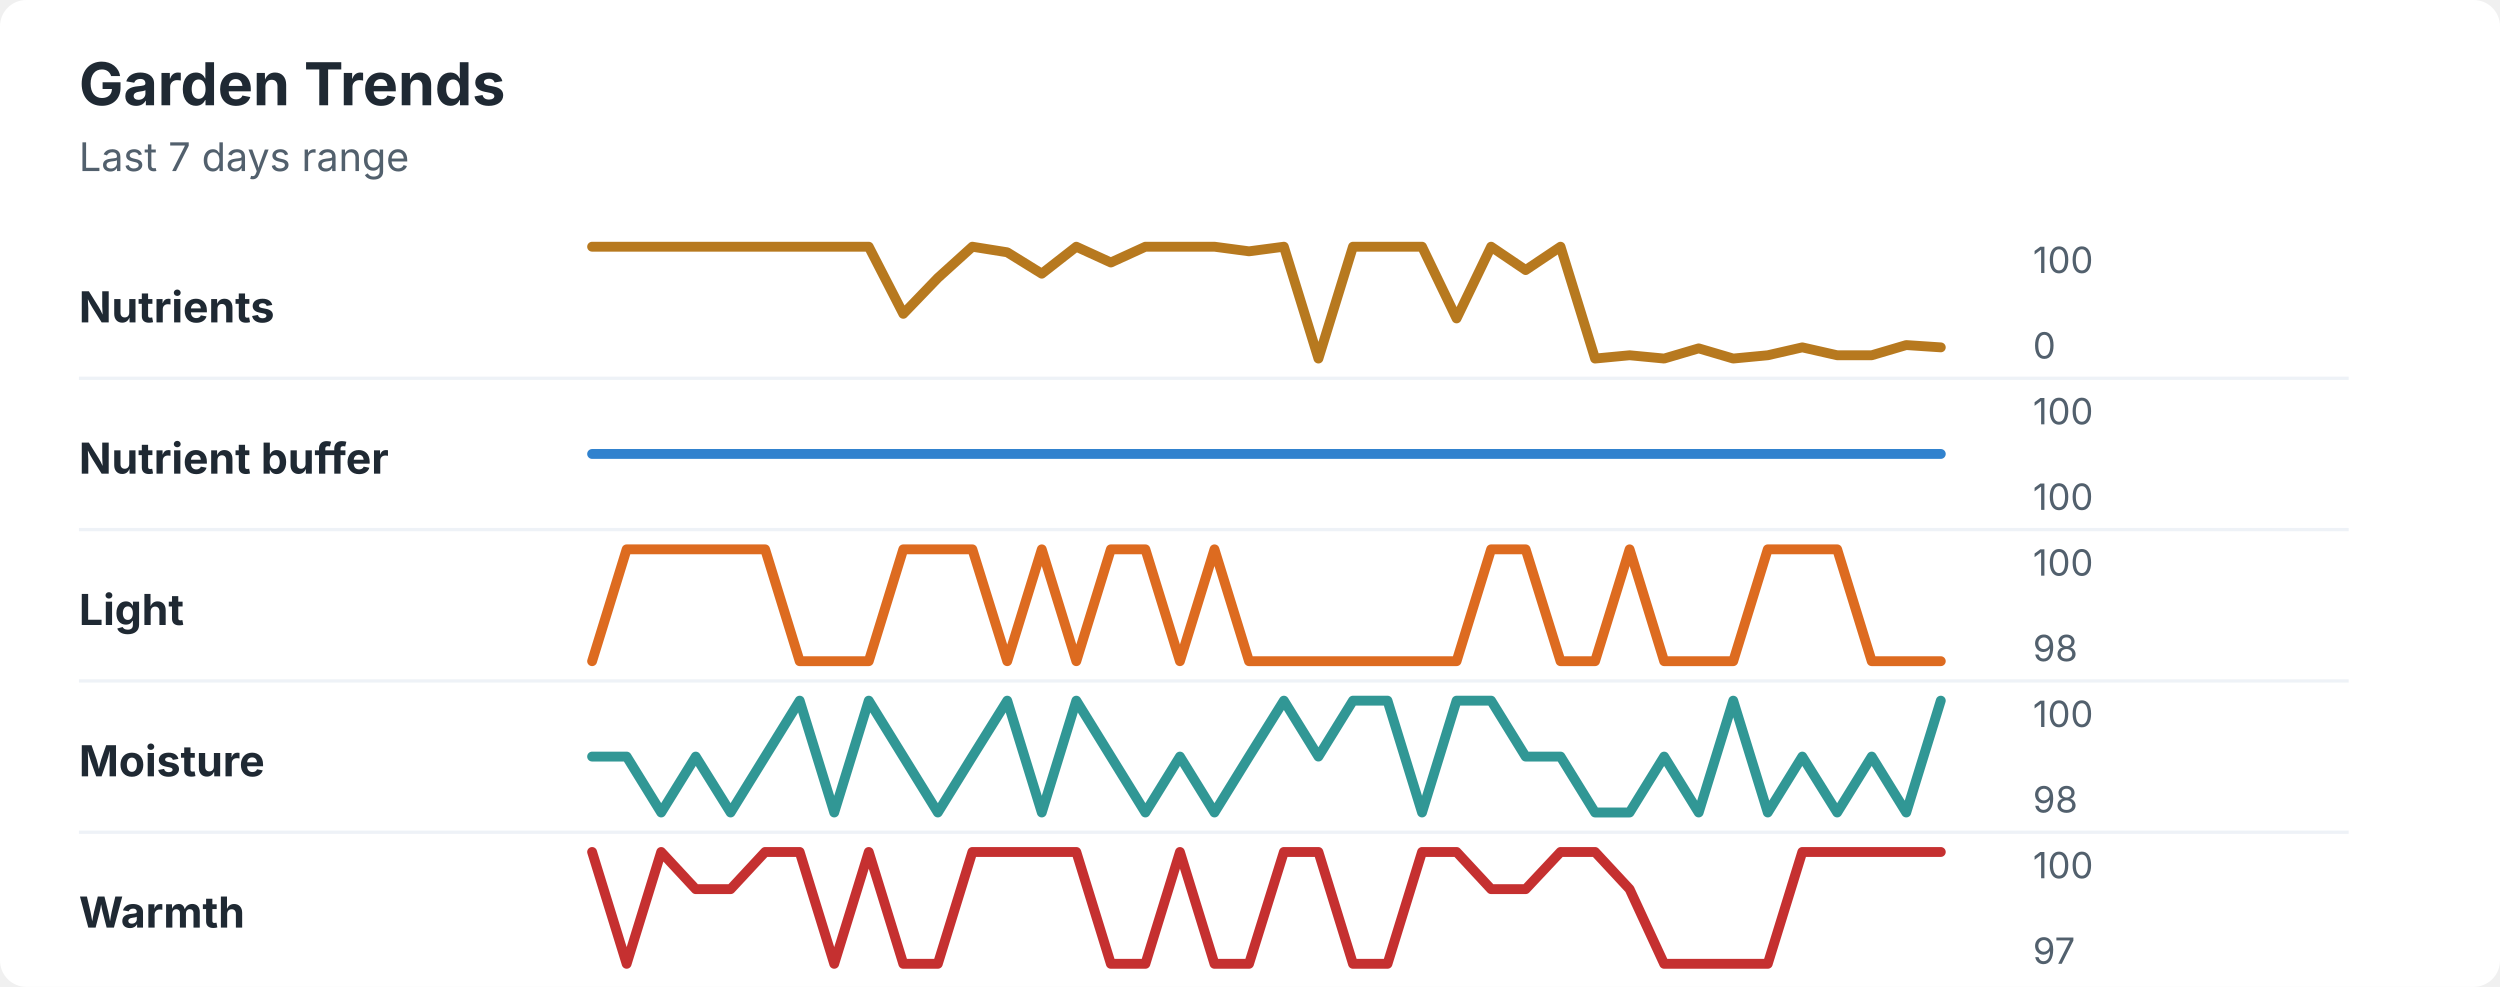
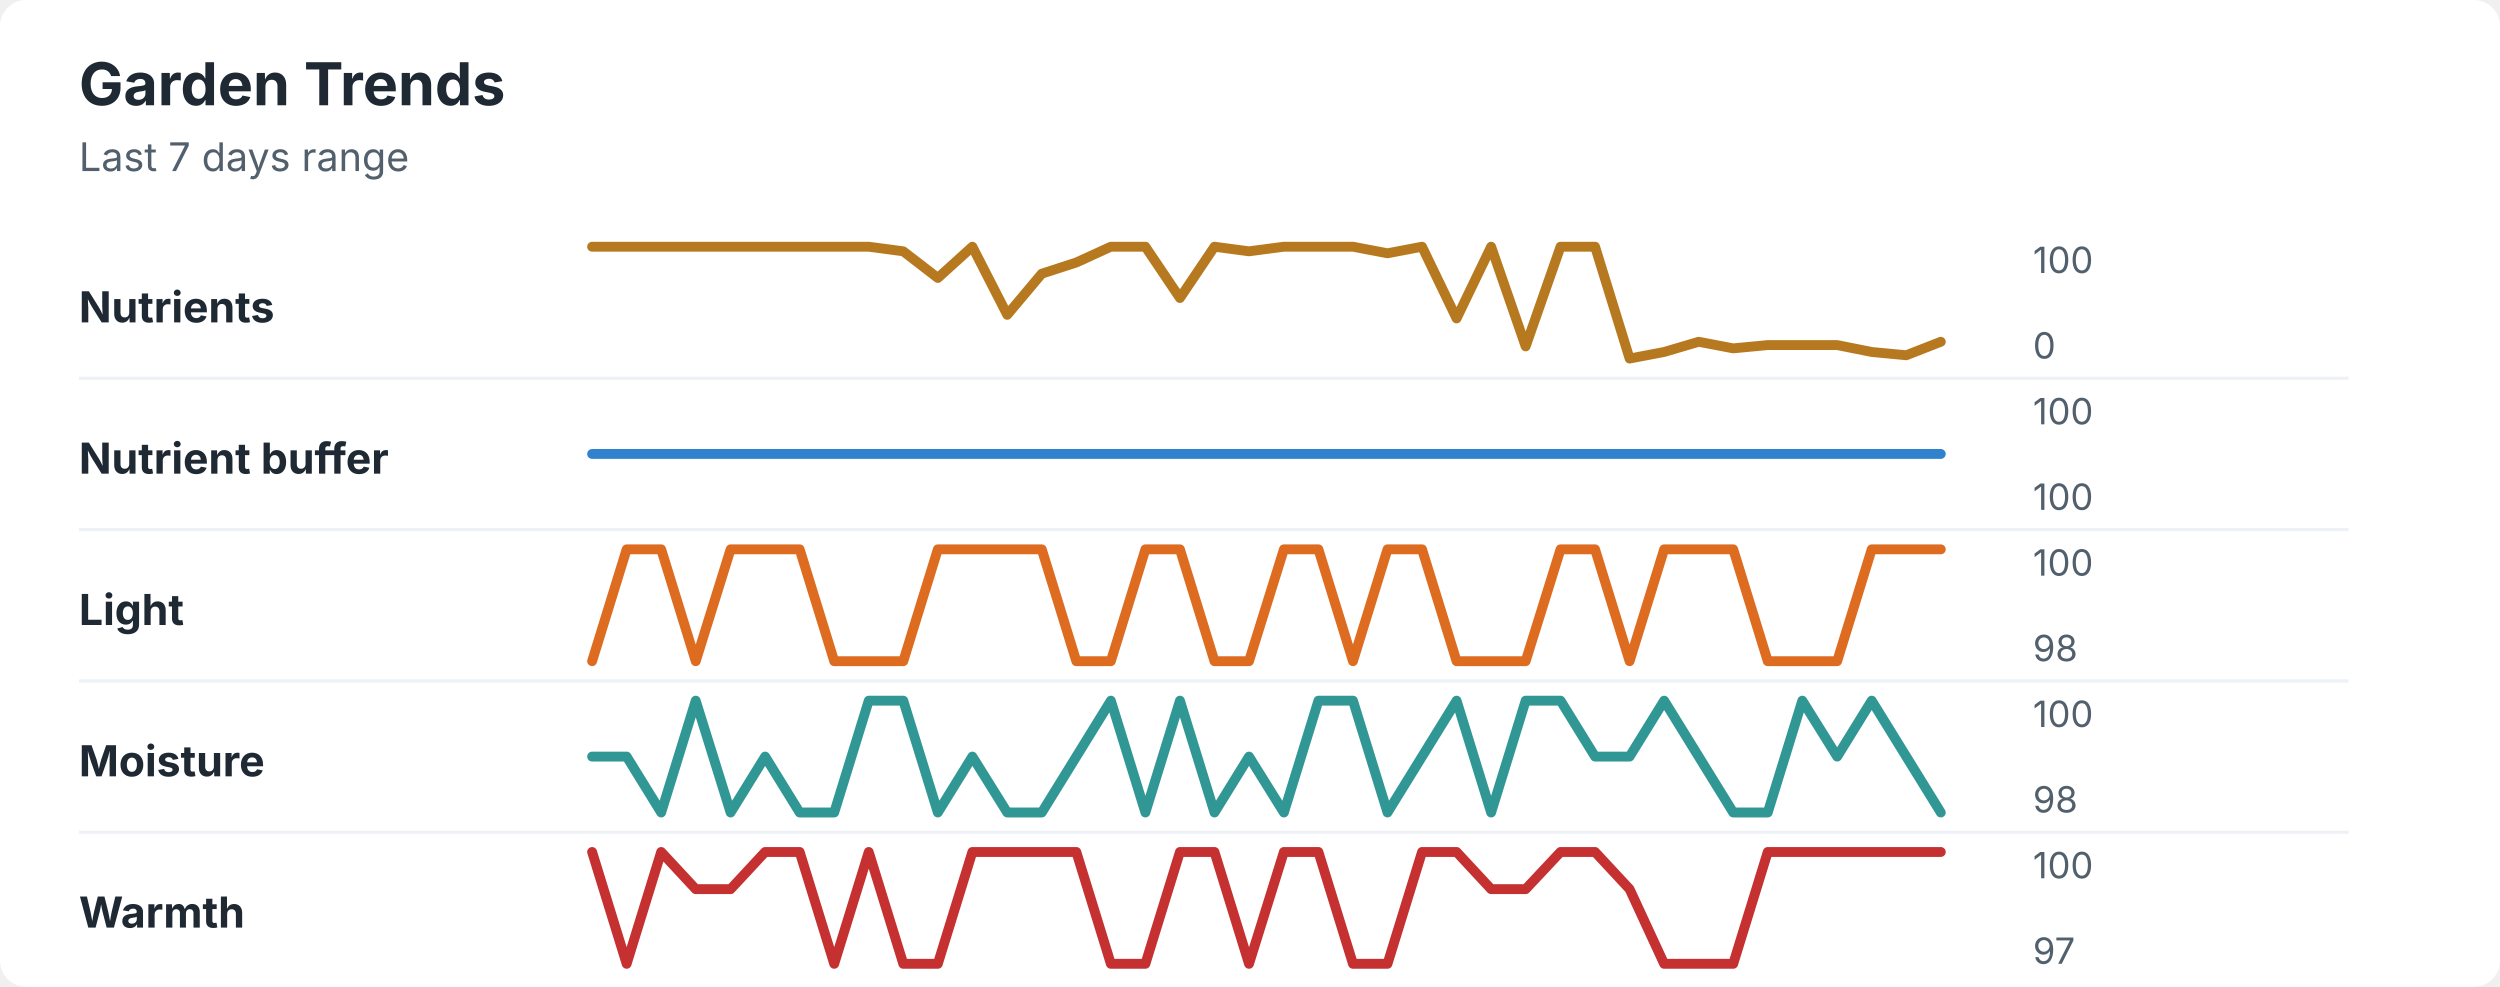
<svg xmlns="http://www.w3.org/2000/svg" width="760" height="300" viewBox="0 0 760 300" role="img" aria-labelledby="title desc">
  <rect width="760" height="300" rx="8" fill="#ffffff" />
  <style>
    text { font-family: -apple-system, BlinkMacSystemFont, "Segoe UI", sans-serif; }
    .title { font-size: 18px; font-weight: 700; fill: #1f2933; }
    .subtitle { font-size: 12px; fill: #52606d; }
    .label { font-size: 13px; font-weight: 650; fill: #1f2933; }
    .axis-value { font-size: 11px; fill: #52606d; }
    .separator { stroke: #eef2f7; stroke-width: 1; }
  </style>
  <text x="24" y="32" class="title">Garden Trends</text>
  <text x="24" y="52" class="subtitle">Last 7 days range</text>
  <text x="24" y="98" class="label">Nutrients</text>
-   <polyline points="180.0,75.0 190.5,75.0 201.0,75.0 211.5,75.0 222.1,75.0 232.6,75.0 243.1,75.0 253.6,75.0 264.1,75.0 274.6,95.4 285.1,84.5 295.6,75.0 306.2,76.7 316.7,83.2 327.2,75.0 337.7,79.8 348.2,75.0 358.7,75.0 369.2,75.0 379.7,76.4 390.3,75.0 400.8,109.0 411.3,75.0 421.8,75.0 432.3,75.0 442.8,96.8 453.3,75.0 463.8,82.1 474.4,75.0 484.9,109.0 495.4,108.0 505.9,109.0 516.4,105.9 526.9,109.0 537.4,108.0 547.9,105.6 558.5,108.0 569.0,108.0 579.5,104.9 590.0,105.6 " fill="none" stroke="#b7791f" stroke-width="3" stroke-linecap="round" stroke-linejoin="round" />
+   <polyline points="180.0,75.0 190.5,75.0 201.0,75.0 211.5,75.0 222.1,75.0 232.6,75.0 243.1,75.0 253.6,75.0 264.1,75.0 274.6,76.4 285.1,84.5 295.6,75.0 306.2,95.7 316.7,83.2 327.2,79.8 337.7,75.0 348.2,75.0 358.7,90.6 369.2,75.0 379.7,76.4 390.3,75.0 400.8,75.0 411.3,75.0 421.8,77.0 432.3,75.0 442.8,96.8 453.3,75.0 463.8,105.3 474.4,75.0 484.9,75.0 495.4,109.0 505.9,107.0 516.4,103.9 526.9,105.9 537.4,104.9 547.9,104.9 558.5,104.9 569.0,107.0 579.5,108.0 590.0,103.9 " fill="none" stroke="#b7791f" stroke-width="3" stroke-linecap="round" stroke-linejoin="round" />
  <text x="618" y="83" class="axis-value">100</text>
  <text x="618" y="109" class="axis-value">0</text>
  <line x1="24" y1="115.0" x2="714" y2="115.0" class="separator" />
  <text x="24" y="144" class="label">Nutrient buffer</text>
  <polyline points="180.0,138.0 190.5,138.0 201.0,138.0 211.5,138.0 222.1,138.0 232.6,138.0 243.1,138.0 253.6,138.0 264.1,138.0 274.6,138.0 285.1,138.0 295.6,138.0 306.2,138.0 316.7,138.0 327.2,138.0 337.7,138.0 348.2,138.0 358.7,138.0 369.2,138.0 379.7,138.0 390.3,138.0 400.8,138.0 411.3,138.0 421.8,138.0 432.3,138.0 442.8,138.0 453.3,138.0 463.8,138.0 474.4,138.0 484.9,138.0 495.4,138.0 505.9,138.0 516.4,138.0 526.9,138.0 537.4,138.0 547.9,138.0 558.5,138.0 569.0,138.0 579.5,138.0 590.0,138.0 " fill="none" stroke="#3182ce" stroke-width="3" stroke-linecap="round" stroke-linejoin="round" />
  <text x="618" y="129" class="axis-value">100</text>
  <text x="618" y="155" class="axis-value">100</text>
  <line x1="24" y1="161.0" x2="714" y2="161.0" class="separator" />
  <text x="24" y="190" class="label">Light</text>
-   <polyline points="180.0,201.0 190.5,167.0 201.0,167.0 211.5,167.0 222.1,167.0 232.6,167.0 243.1,201.0 253.6,201.0 264.1,201.0 274.6,167.0 285.1,167.0 295.6,167.0 306.2,201.0 316.7,167.0 327.2,201.0 337.7,167.0 348.2,167.0 358.7,201.0 369.2,167.0 379.7,201.0 390.3,201.0 400.8,201.0 411.3,201.0 421.8,201.0 432.3,201.0 442.8,201.0 453.3,167.0 463.8,167.0 474.4,201.0 484.9,201.0 495.4,167.0 505.9,201.0 516.4,201.0 526.9,201.0 537.4,167.0 547.9,167.0 558.5,167.0 569.0,201.0 579.5,201.0 590.0,201.0 " fill="none" stroke="#dd6b20" stroke-width="3" stroke-linecap="round" stroke-linejoin="round" />
+   <polyline points="180.0,201.0 190.5,167.0 201.0,167.0 211.5,201.0 222.1,167.0 232.6,167.0 243.1,167.0 253.6,201.0 264.1,201.0 274.6,201.0 285.1,167.0 295.6,167.0 306.2,167.0 316.7,167.0 327.2,201.0 337.7,201.0 348.2,167.0 358.7,167.0 369.2,201.0 379.7,201.0 390.3,167.0 400.8,167.0 411.3,201.0 421.8,167.0 432.3,167.0 442.8,201.0 453.3,201.0 463.8,201.0 474.4,167.0 484.9,167.0 495.4,201.0 505.9,167.0 516.4,167.0 526.9,167.0 537.4,201.0 547.9,201.0 558.5,201.0 569.0,167.0 579.5,167.0 590.0,167.0 " fill="none" stroke="#dd6b20" stroke-width="3" stroke-linecap="round" stroke-linejoin="round" />
  <text x="618" y="175" class="axis-value">100</text>
  <text x="618" y="201" class="axis-value">98</text>
  <line x1="24" y1="207.0" x2="714" y2="207.0" class="separator" />
  <text x="24" y="236" class="label">Moisture</text>
-   <polyline points="180.0,230.0 190.5,230.0 201.0,247.0 211.5,230.0 222.1,247.0 232.6,230.0 243.1,213.0 253.6,247.0 264.1,213.0 274.6,230.0 285.1,247.0 295.6,230.0 306.2,213.0 316.7,247.0 327.2,213.0 337.7,230.0 348.2,247.0 358.7,230.0 369.2,247.0 379.7,230.0 390.3,213.0 400.8,230.0 411.3,213.0 421.8,213.0 432.3,247.0 442.8,213.0 453.3,213.0 463.8,230.0 474.4,230.0 484.9,247.0 495.4,247.0 505.9,230.0 516.4,247.0 526.9,213.0 537.4,247.0 547.9,230.0 558.5,247.0 569.0,230.0 579.5,247.0 590.0,213.0 " fill="none" stroke="#319795" stroke-width="3" stroke-linecap="round" stroke-linejoin="round" />
+   <polyline points="180.0,230.0 190.5,230.0 201.0,247.0 211.5,213.0 222.1,247.0 232.6,230.0 243.1,247.0 253.6,247.0 264.1,213.0 274.6,213.0 285.1,247.0 295.6,230.0 306.2,247.0 316.7,247.0 327.2,230.0 337.7,213.0 348.2,247.0 358.7,213.0 369.2,247.0 379.7,230.0 390.3,247.0 400.8,213.0 411.3,213.0 421.8,247.0 432.3,230.0 442.8,213.0 453.3,247.0 463.8,213.0 474.4,213.0 484.9,230.0 495.4,230.0 505.9,213.0 516.4,230.0 526.9,247.0 537.4,247.0 547.9,213.0 558.5,230.0 569.0,213.0 579.5,230.0 590.0,247.0 " fill="none" stroke="#319795" stroke-width="3" stroke-linecap="round" stroke-linejoin="round" />
  <text x="618" y="221" class="axis-value">100</text>
  <text x="618" y="247" class="axis-value">98</text>
  <line x1="24" y1="253.0" x2="714" y2="253.0" class="separator" />
  <text x="24" y="282" class="label">Warmth</text>
-   <polyline points="180.0,259.0 190.5,293.0 201.0,259.0 211.5,270.3 222.1,270.3 232.6,259.0 243.1,259.0 253.6,293.0 264.1,259.0 274.6,293.0 285.1,293.0 295.6,259.0 306.2,259.0 316.7,259.0 327.2,259.0 337.7,293.0 348.2,293.0 358.7,259.0 369.2,293.0 379.7,293.0 390.3,259.0 400.8,259.0 411.3,293.0 421.8,293.0 432.3,259.0 442.8,259.0 453.3,270.3 463.8,270.3 474.4,259.0 484.9,259.0 495.4,270.3 505.9,293.0 516.4,293.0 526.9,293.0 537.4,293.0 547.9,259.0 558.5,259.0 569.0,259.0 579.5,259.0 590.0,259.0 " fill="none" stroke="#c53030" stroke-width="3" stroke-linecap="round" stroke-linejoin="round" />
+   <polyline points="180.0,259.0 190.5,293.0 201.0,259.0 211.5,270.3 222.1,270.3 232.6,259.0 243.1,259.0 253.6,293.0 264.1,259.0 274.6,293.0 285.1,293.0 295.6,259.0 306.2,259.0 316.7,259.0 327.2,259.0 337.7,293.0 348.2,293.0 358.7,259.0 369.2,259.0 379.7,293.0 390.3,259.0 400.8,259.0 411.3,293.0 421.8,293.0 432.3,259.0 442.8,259.0 453.3,270.3 463.8,270.3 474.4,259.0 484.9,259.0 495.4,270.3 505.9,293.0 516.4,293.0 526.9,293.0 537.4,259.0 547.9,259.0 558.5,259.0 569.0,259.0 579.5,259.0 590.0,259.0 " fill="none" stroke="#c53030" stroke-width="3" stroke-linecap="round" stroke-linejoin="round" />
  <text x="618" y="267" class="axis-value">100</text>
  <text x="618" y="293" class="axis-value">97</text>
</svg>
